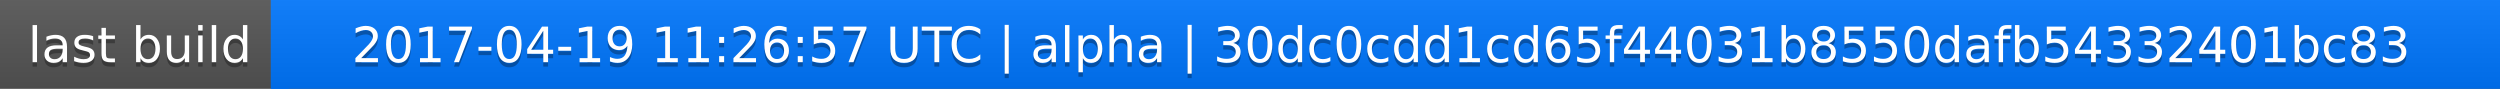
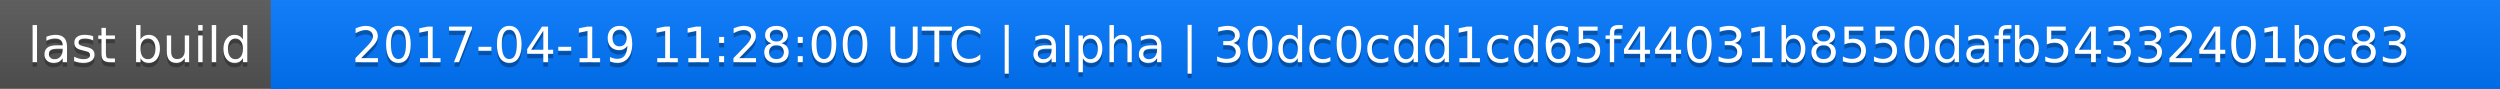
<svg xmlns="http://www.w3.org/2000/svg" width="563" height="20">
  <linearGradient id="a" x2="0" y2="100%">
    <stop offset="0" stop-color="#bbb" stop-opacity=".1" />
    <stop offset="1" stop-opacity=".1" />
  </linearGradient>
  <rect rx="0" width="563" height="20" fill="#555" />
  <rect rx="0" x="61" width="502" height="20" fill="#07f" />
  <path fill="#07f" d="M61 0h4v20h-4z" />
  <rect rx="0" width="563" height="20" fill="url(#a)" />
  <g fill="#fff" text-anchor="middle" font-family="DejaVu Sans,Verdana,Geneva,sans-serif" font-size="11">
    <text x="31.5" y="15" fill="#010101" fill-opacity=".3">last build</text>
    <text x="31.5" y="14">last build</text>
-     <text x="311" y="15" fill="#010101" fill-opacity=".3">2017-04-19 11:26:57 UTC | alpha | 30dc0cdd1cd65f44031b8550dafb54332401bc83</text>
-     <text x="311" y="14">2017-04-19 11:26:57 UTC | alpha | 30dc0cdd1cd65f44031b8550dafb54332401bc83</text>
+     <text x="311" y="15" fill="#010101" fill-opacity=".3">2017-04-19 11:28:00 UTC | alpha | 30dc0cdd1cd65f44031b8550dafb54332401bc83</text>
+     <text x="311" y="14">2017-04-19 11:28:00 UTC | alpha | 30dc0cdd1cd65f44031b8550dafb54332401bc83</text>
  </g>
</svg>
